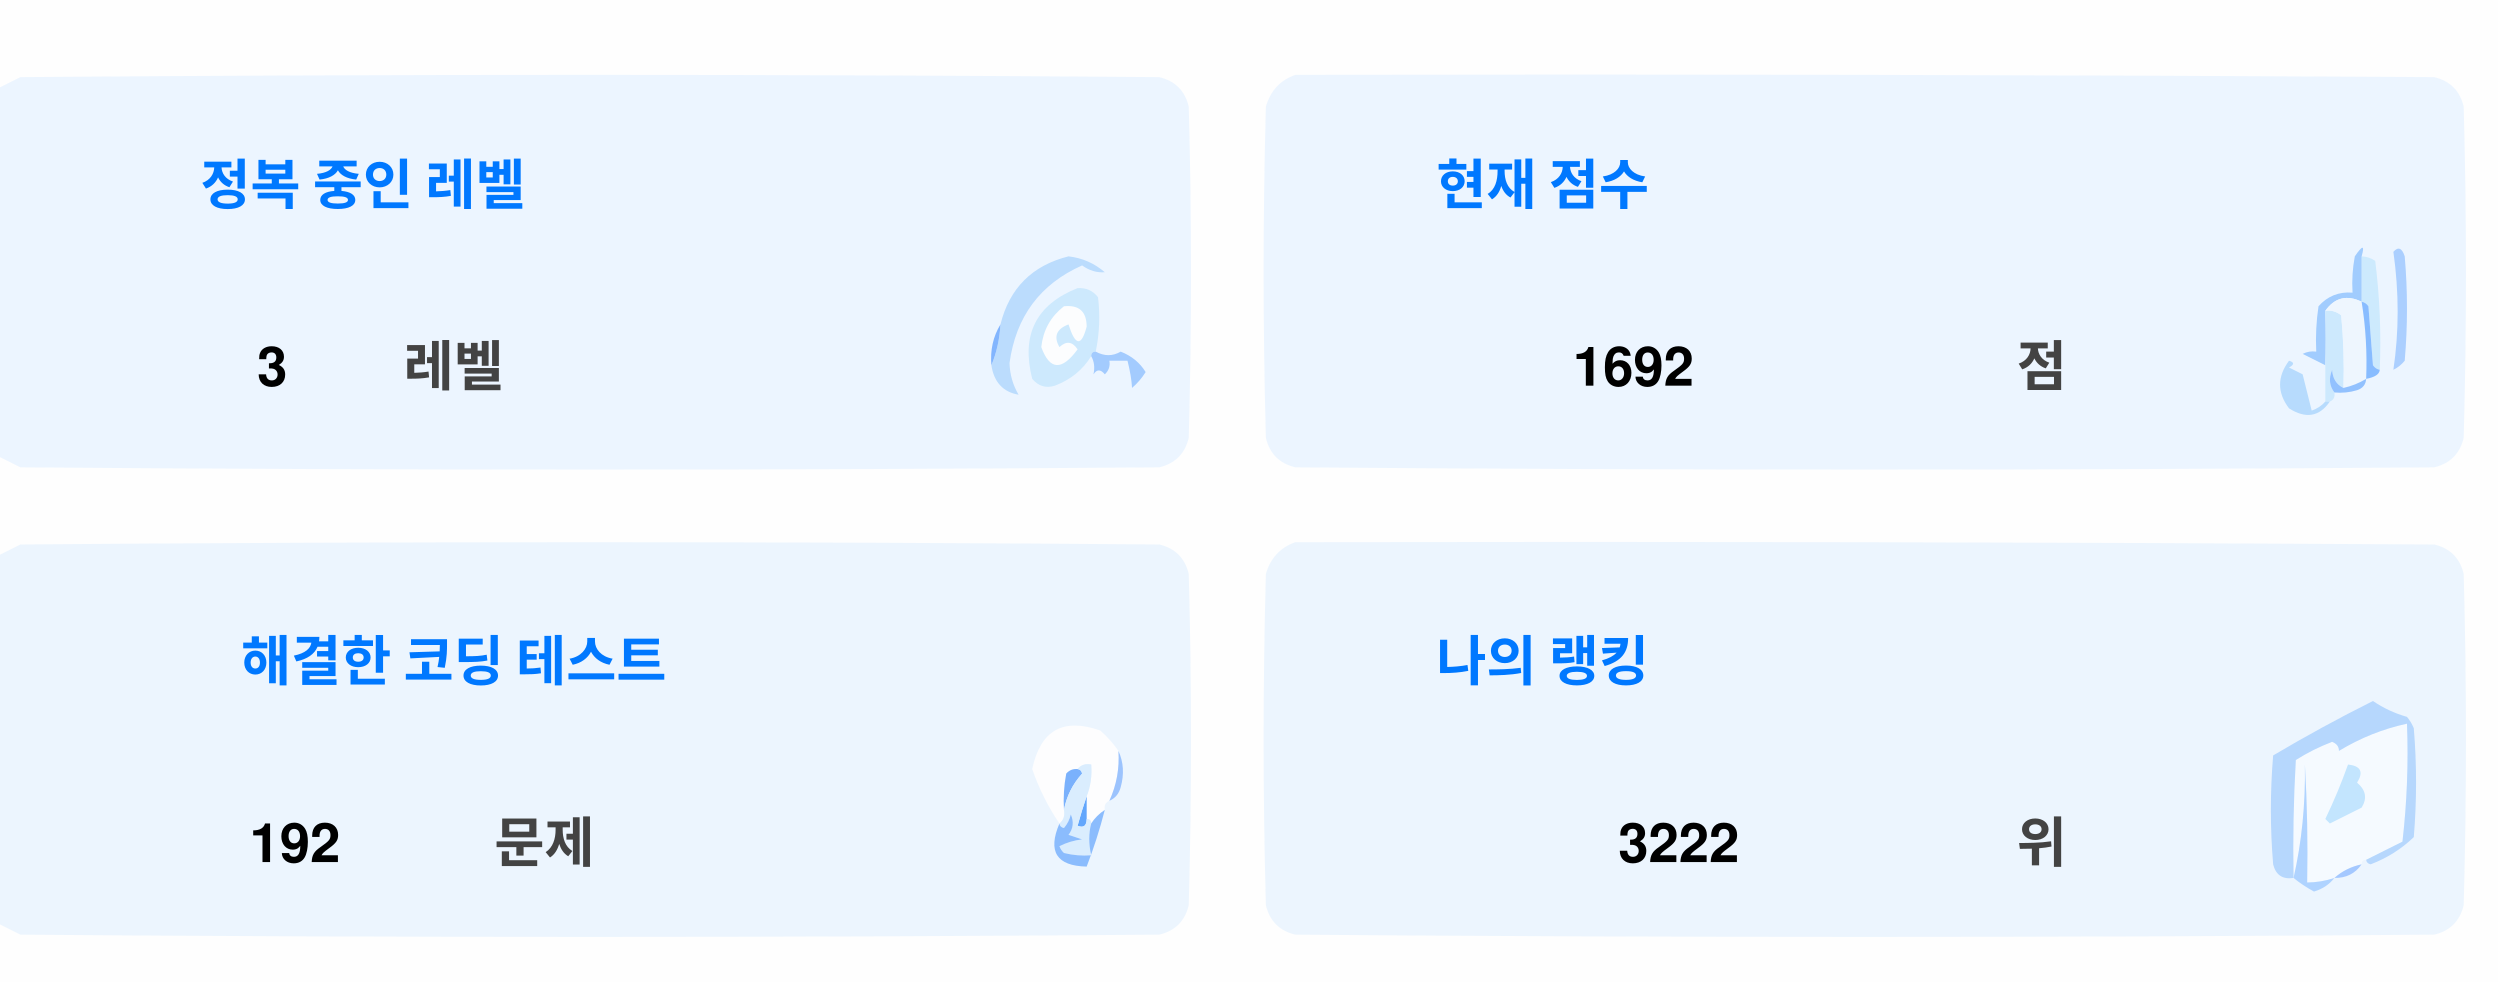
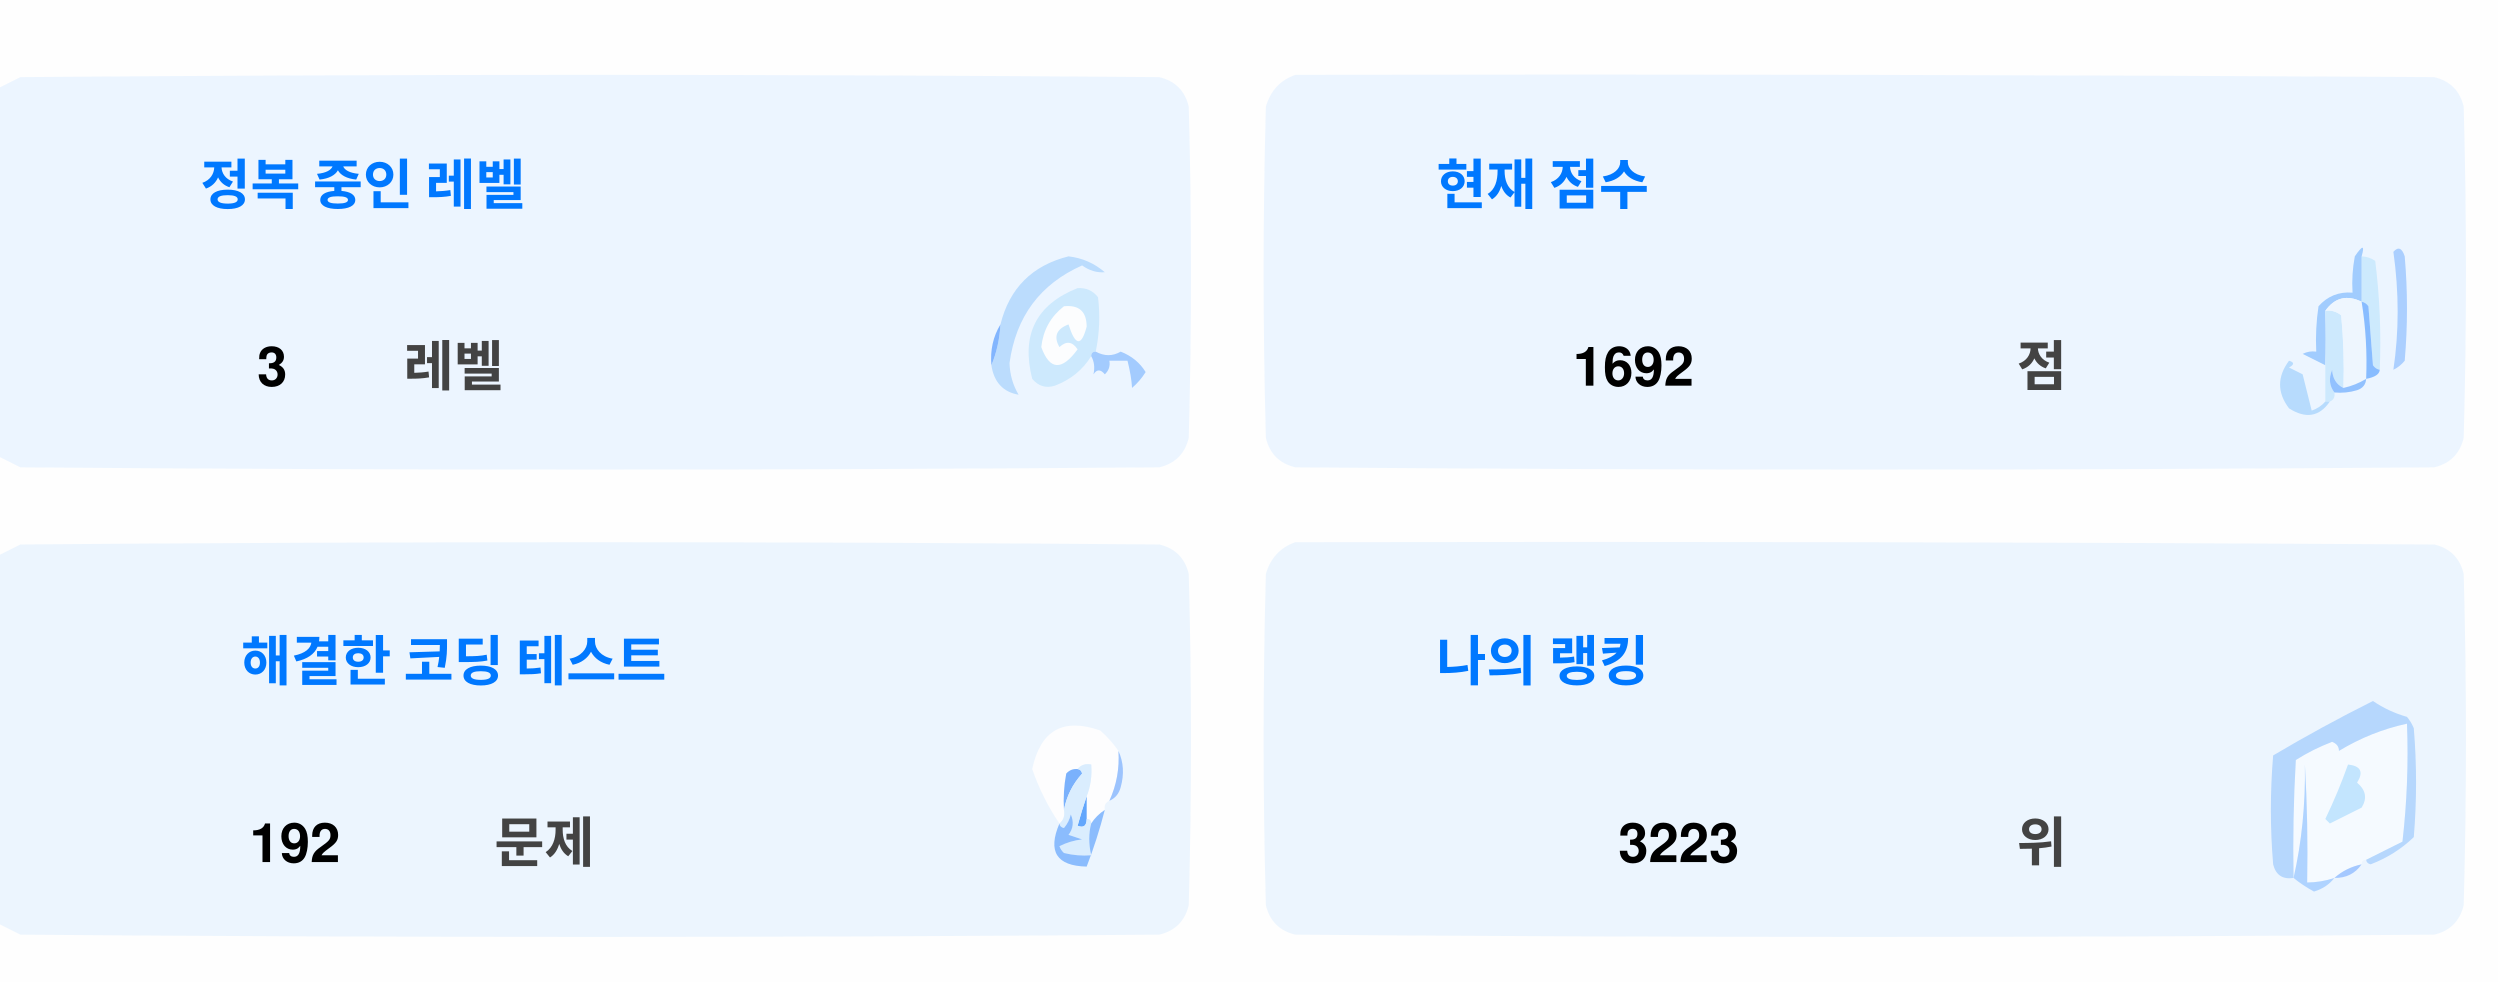
<svg xmlns="http://www.w3.org/2000/svg" version="1.1" width="551px" height="217px" style="shape-rendering:geometricPrecision; text-rendering:geometricPrecision; image-rendering:optimizeQuality; fill-rule:evenodd; clip-rule:evenodd">
  <style>.title {fill: #434343;font-size: 1rem;line-height: 1.5rem;font-weight: bold;font-family: -apple-system, BlinkMacSystemFont, Segoe UI, Helvetica, Arial, sans-serif, Apple Color Emoji, Segoe UI Emoji;}.desc {fill: #434343;font-size: 2.5rem;font-weight: bold;line-height: 1.5rem;font-family: -apple-system, BlinkMacSystemFont, Segoe UI, Helvetica, Arial, sans-serif, Apple Color Emoji, Segoe UI Emoji;}.desc-2 {fill: #434343;font-size: 1rem;font-weight: bold;line-height: 1.5rem;font-family: -apple-system, BlinkMacSystemFont, Segoe UI, Helvetica, Arial, sans-serif, Apple Color Emoji, Segoe UI Emoji;}.text, .desc {animation: twinkling 4s ease-in-out infinite;}@keyframes twinkling {40% { opacity: 1; }50% { opacity: 0.5; }60% { opacity: 1; }70% { opacity: 0.5; }80% { opacity: 1; }}</style>
  <g>
    <path style="opacity:1" fill="#fefefe" d="M -0.5,-0.5 C 183.167,-0.5 366.833,-0.5 550.5,-0.5C 550.5,71.833 550.5,144.167 550.5,216.5C 366.833,216.5 183.167,216.5 -0.5,216.5C -0.5,212.167 -0.5,207.833 -0.5,203.5C 1.14,204.32 2.807,205.153 4.5,206C 88.167,206.667 171.833,206.667 255.5,206C 259,205.167 261.167,203 262,199.5C 262.667,175.167 262.667,150.833 262,126.5C 261.167,123 259,120.833 255.5,120C 171.833,119.333 88.167,119.333 4.5,120C 2.807,120.847 1.14,121.68 -0.5,122.5C -0.5,115.167 -0.5,107.833 -0.5,100.5C 1.14,101.32 2.807,102.153 4.5,103C 88.167,103.667 171.833,103.667 255.5,103C 259,102.167 261.167,100 262,96.5C 262.667,72.167 262.667,47.833 262,23.5C 261.167,20 259,17.833 255.5,17C 171.833,16.333 88.167,16.333 4.5,17C 2.807,17.847 1.14,18.68 -0.5,19.5C -0.5,12.833 -0.5,6.167 -0.5,-0.5 Z" />
  </g>
  <g>
    <path style="opacity:1" fill="#ecf5ff" d="M -0.5,100.5 C -0.5,73.5 -0.5,46.5 -0.5,19.5C 1.14,18.68 2.807,17.847 4.5,17C 88.167,16.333 171.833,16.333 255.5,17C 259,17.833 261.167,20 262,23.5C 262.667,47.833 262.667,72.167 262,96.5C 261.167,100 259,102.167 255.5,103C 171.833,103.667 88.167,103.667 4.5,103C 2.807,102.153 1.14,101.32 -0.5,100.5 Z" />
  </g>
  <g>
    <path style="opacity:1" fill="#ecf5ff" d="M 285.5,16.5 C 369.167,16.333 452.834,16.5 536.5,17C 540,17.833 542.167,20 543,23.5C 543.667,47.833 543.667,72.167 543,96.5C 542.167,100 540,102.167 536.5,103C 452.833,103.667 369.167,103.667 285.5,103C 282,102.167 279.833,100 279,96.5C 278.333,72.167 278.333,47.833 279,23.5C 280.018,19.985 282.185,17.652 285.5,16.5 Z" />
  </g>
  <g>
    <path style="opacity:1" fill="#cdeafd" d="M 520.5,56.5 C 521.583,56.539 522.583,56.873 523.5,57.5C 524.498,65.472 524.831,73.472 524.5,81.5C 523.883,81.389 523.383,81.056 523,80.5C 522.667,76.167 522.333,71.833 522,67.5C 521.617,66.944 521.117,66.611 520.5,66.5C 520.5,63.167 520.5,59.833 520.5,56.5 Z" />
  </g>
  <g>
    <path style="opacity:1" fill="#abcfff" d="M 527.5,55.5 C 528.566,54.308 529.399,54.641 530,56.5C 530.667,64.167 530.667,71.833 530,79.5C 529.311,80.357 528.478,81.023 527.5,81.5C 528.758,73.08 528.758,64.414 527.5,55.5 Z" />
  </g>
  <g>
    <path style="opacity:1" fill="#bbdcfd" d="M 218.5,80.5 C 219.657,77.727 220.324,74.727 220.5,71.5C 222.49,63.51 227.49,58.51 235.5,56.5C 238.528,56.847 241.194,58.014 243.5,60C 241.744,60.141 240.078,59.641 238.5,58.5C 229.247,62.607 223.914,69.773 222.5,80C 222.565,82.526 223.232,84.859 224.5,87C 221.07,86.397 219.07,84.231 218.5,80.5 Z" />
  </g>
  <g>
    <path style="opacity:1" fill="#cde9fd" d="M 241.5,77.5 C 240.833,77.5 240.5,77.833 240.5,78.5C 238.628,81.529 235.961,83.695 232.5,85C 230.536,85.624 228.869,85.124 227.5,83.5C 225.021,73.791 228.354,67.124 237.5,63.5C 239.374,63.39 240.874,64.056 242,65.5C 242.497,69.524 242.331,73.524 241.5,77.5 Z" />
  </g>
  <g>
    <path style="opacity:1" fill="#fcfdfe" d="M 234.5,67.5 C 237.826,67.162 239.493,68.662 239.5,72C 238.334,76.434 237,76.267 235.5,71.5C 232.832,72.515 232.166,74.182 233.5,76.5C 235.017,75.089 236.351,75.256 237.5,77C 234.006,81.771 231.34,81.605 229.5,76.5C 229.904,72.771 231.571,69.771 234.5,67.5 Z" />
  </g>
  <g>
    <path style="opacity:1" fill="#a1ccfe" d="M 520.5,56.5 C 520.5,59.833 520.5,63.167 520.5,66.5C 517.238,64.922 514.572,65.589 512.5,68.5C 512.617,72.81 512.617,76.81 512.5,80.5C 510.86,79.68 509.193,78.847 507.5,78C 508.448,77.517 509.448,77.35 510.5,77.5C 510.335,74.15 510.502,70.817 511,67.5C 512.995,65.253 515.495,64.253 518.5,64.5C 518.336,61.813 518.503,59.146 519,56.5C 520.731,53.969 521.231,53.969 520.5,56.5 Z" />
  </g>
  <g>
    <path style="opacity:1" fill="#cde9fd" d="M 512.5,68.5 C 513.822,68.33 514.989,68.663 516,69.5C 516.499,74.823 516.666,80.156 516.5,85.5C 514.955,84.77 514.122,83.437 514,81.5C 513.22,83.387 513.387,85.054 514.5,86.5C 514.672,87.492 514.338,88.158 513.5,88.5C 513.167,88.5 512.833,88.5 512.5,88.5C 512.5,85.833 512.5,83.167 512.5,80.5C 512.617,76.81 512.617,72.81 512.5,68.5 Z" />
  </g>
  <g>
    <path style="opacity:1" fill="#eef6fe" d="M 520.5,66.5 C 521.407,72.106 521.74,77.773 521.5,83.5C 519.95,84.441 518.284,85.108 516.5,85.5C 516.666,80.156 516.499,74.823 516,69.5C 514.989,68.663 513.822,68.33 512.5,68.5C 514.572,65.589 517.238,64.922 520.5,66.5 Z" />
  </g>
  <g>
    <path style="opacity:1" fill="#88bcff" d="M 520.5,66.5 C 521.117,66.611 521.617,66.944 522,67.5C 522.333,71.833 522.667,76.167 523,80.5C 523.383,81.056 523.883,81.389 524.5,81.5C 524.445,82.469 523.445,83.136 521.5,83.5C 521.74,77.773 521.407,72.106 520.5,66.5 Z" />
  </g>
  <g>
    <path style="opacity:1" fill="#82b5fe" d="M 220.5,71.5 C 220.324,74.727 219.657,77.727 218.5,80.5C 218.215,77.171 218.882,74.171 220.5,71.5 Z" />
  </g>
  <g>
    <path style="opacity:1" fill="#a3cbfe" d="M 240.5,78.5 C 240.5,77.833 240.833,77.5 241.5,77.5C 243.391,78.536 245.224,78.536 247,77.5C 249.391,78.429 251.225,79.929 252.5,82C 251.681,83.319 250.681,84.486 249.5,85.5C 249.409,83.777 249.075,81.777 248.5,79.5C 247.167,79.5 245.833,79.5 244.5,79.5C 244.719,80.675 244.386,81.675 243.5,82.5C 242.575,81.359 241.741,81.359 241,82.5C 241.331,80.981 241.164,79.648 240.5,78.5 Z" />
  </g>
  <g>
    <path style="opacity:1" fill="#b7dbfd" d="M 512.5,88.5 C 512.833,88.5 513.167,88.5 513.5,88.5C 511.199,91.857 508.199,92.357 504.5,90C 501.872,86.535 501.872,83.035 504.5,79.5C 505.696,79.846 505.696,80.346 504.5,81C 505.5,81.5 506.5,82 507.5,82.5C 508.167,85.167 508.833,87.833 509.5,90.5C 510.739,90.058 511.739,89.391 512.5,88.5 Z" />
  </g>
  <g>
    <path style="opacity:1" fill="#92c1fe" d="M 516.5,85.5 C 518.284,85.108 519.95,84.441 521.5,83.5C 521.423,84.75 520.756,85.583 519.5,86C 517.866,86.493 516.199,86.66 514.5,86.5C 513.387,85.054 513.22,83.387 514,81.5C 514.122,83.437 514.955,84.77 516.5,85.5 Z" />
  </g>
  <g>
    <path style="opacity:1" fill="#ecf5fe" d="M -0.5,203.5 C -0.5,176.5 -0.5,149.5 -0.5,122.5C 1.14,121.68 2.807,120.847 4.5,120C 88.167,119.333 171.833,119.333 255.5,120C 259,120.833 261.167,123 262,126.5C 262.667,150.833 262.667,175.167 262,199.5C 261.167,203 259,205.167 255.5,206C 171.833,206.667 88.167,206.667 4.5,206C 2.807,205.153 1.14,204.32 -0.5,203.5 Z" />
  </g>
  <g>
    <path style="opacity:1" fill="#ecf5fe" d="M 285.5,119.5 C 369.167,119.333 452.834,119.5 536.5,120C 540,120.833 542.167,123 543,126.5C 543.667,150.833 543.667,175.167 543,199.5C 542.167,203 540,205.167 536.5,206C 452.833,206.667 369.167,206.667 285.5,206C 282,205.167 279.833,203 279,199.5C 278.333,175.167 278.333,150.833 279,126.5C 280.018,122.985 282.185,120.652 285.5,119.5 Z" />
  </g>
  <g>
    <path style="opacity:1" fill="#fdfdfe" d="M 246.5,165.5 C 246.758,169.367 246.092,173.034 244.5,176.5C 243.662,176.842 243.328,177.508 243.5,178.5C 242.272,179.306 241.272,180.306 240.5,181.5C 240.5,180.833 240.167,180.5 239.5,180.5C 239.5,178.833 239.5,177.167 239.5,175.5C 240.369,173.283 240.702,170.95 240.5,168.5C 239.209,168.263 238.209,168.596 237.5,169.5C 236.504,169.414 235.671,169.748 235,170.5C 234.503,173.146 234.336,175.813 234.5,178.5C 234.737,179.791 234.404,180.791 233.5,181.5C 230.986,177.806 228.986,173.806 227.5,169.5C 229.309,160.957 234.309,158.124 242.5,161C 244.07,162.397 245.404,163.897 246.5,165.5 Z" />
  </g>
  <g>
    <path style="opacity:1" fill="#f5faff" d="M 521.5,189.5 C 520.833,189.5 520.5,189.833 520.5,190.5C 518.181,190.992 516.181,191.992 514.5,193.5C 512.565,194.15 510.565,194.483 508.5,194.5C 508.666,185.827 508.5,177.16 508,168.5C 508.141,177.227 507.308,185.56 505.5,193.5C 505.334,184.827 505.5,176.16 506,167.5C 508.527,165.903 511.194,164.57 514,163.5C 515.011,163.892 515.511,164.559 515.5,165.5C 520.21,162.641 525.21,160.641 530.5,159.5C 530.831,168.192 530.498,176.859 529.5,185.5C 526.807,186.847 524.14,188.18 521.5,189.5 Z" />
  </g>
  <g>
    <path style="opacity:1" fill="#b6d7fd" d="M 521.5,189.5 C 524.14,188.18 526.807,186.847 529.5,185.5C 530.498,176.859 530.831,168.192 530.5,159.5C 525.21,160.641 520.21,162.641 515.5,165.5C 515.511,164.559 515.011,163.892 514,163.5C 511.194,164.57 508.527,165.903 506,167.5C 505.5,176.16 505.334,184.827 505.5,193.5C 503.089,193.863 501.589,192.863 501,190.5C 500.333,182.5 500.333,174.5 501,166.5C 508.173,162.246 515.507,158.246 523,154.5C 525.304,156.068 527.804,157.235 530.5,158C 531.126,158.75 531.626,159.584 532,160.5C 532.667,168.5 532.667,176.5 532,184.5C 529.292,187.111 526.125,189.111 522.5,190.5C 521.893,190.376 521.56,190.043 521.5,189.5 Z" />
  </g>
  <g>
    <path style="opacity:1" fill="#c3e5fe" d="M 517.5,168.5 C 520.317,168.801 520.984,170.134 519.5,172.5C 521.439,174.122 521.772,175.956 520.5,178C 518.167,179.167 515.833,180.333 513.5,181.5C 513.167,181.167 512.833,180.833 512.5,180.5C 514.414,176.515 516.081,172.515 517.5,168.5 Z" />
  </g>
  <g>
    <path style="opacity:1" fill="#7ab1fc" d="M 237.5,169.5 C 238.043,169.56 238.376,169.893 238.5,170.5C 236.395,172.836 235.062,175.503 234.5,178.5C 234.336,175.813 234.503,173.146 235,170.5C 235.671,169.748 236.504,169.414 237.5,169.5 Z" />
  </g>
  <g>
    <path style="opacity:1" fill="#afd3ff" d="M 514.5,193.5 C 513.378,194.947 511.878,195.947 510,196.5C 508.348,195.601 506.848,194.601 505.5,193.5C 507.308,185.56 508.141,177.227 508,168.5C 508.5,177.16 508.666,185.827 508.5,194.5C 510.565,194.483 512.565,194.15 514.5,193.5 Z" />
  </g>
  <g>
    <path style="opacity:1" fill="#9cc3fd" d="M 246.5,165.5 C 247.634,167.966 247.801,170.633 247,173.5C 246.623,174.942 245.79,175.942 244.5,176.5C 246.092,173.034 246.758,169.367 246.5,165.5 Z" />
  </g>
  <g>
    <path style="opacity:1" fill="#62a6fc" d="M 239.5,175.5 C 239.5,177.167 239.5,178.833 239.5,180.5C 239.483,182.028 238.816,182.528 237.5,182C 238.117,179.723 238.784,177.556 239.5,175.5 Z" />
  </g>
  <g>
    <path style="opacity:1" fill="#daedfe" d="M 237.5,169.5 C 238.209,168.596 239.209,168.263 240.5,168.5C 240.702,170.95 240.369,173.283 239.5,175.5C 238.784,177.556 238.117,179.723 237.5,182C 238.816,182.528 239.483,182.028 239.5,180.5C 240.167,180.5 240.5,180.833 240.5,181.5C 239.918,183.669 239.918,186.002 240.5,188.5C 238.473,188.662 236.473,188.495 234.5,188C 234.043,187.586 233.709,187.086 233.5,186.5C 235.078,185.702 236.744,185.202 238.5,185C 237.5,184.667 236.5,184.333 235.5,184C 236.554,182.612 236.72,181.112 236,179.5C 235.751,180.624 235.251,181.624 234.5,182.5C 233.893,182.376 233.56,182.043 233.5,181.5C 234.404,180.791 234.737,179.791 234.5,178.5C 235.062,175.503 236.395,172.836 238.5,170.5C 238.376,169.893 238.043,169.56 237.5,169.5 Z" />
  </g>
  <g>
    <path style="opacity:1" fill="#8bbcfd" d="M 243.5,178.5 C 242.395,182.803 241.062,186.969 239.5,191C 232.857,190.847 230.857,187.68 233.5,181.5C 233.56,182.043 233.893,182.376 234.5,182.5C 235.251,181.624 235.751,180.624 236,179.5C 236.72,181.112 236.554,182.612 235.5,184C 236.5,184.333 237.5,184.667 238.5,185C 236.744,185.202 235.078,185.702 233.5,186.5C 233.709,187.086 234.043,187.586 234.5,188C 236.473,188.495 238.473,188.662 240.5,188.5C 239.918,186.002 239.918,183.669 240.5,181.5C 241.272,180.306 242.272,179.306 243.5,178.5 Z" />
  </g>
  <g>
    <path style="opacity:1" fill="#a4c8ff" d="M 520.5,190.5 C 519.089,192.539 517.089,193.539 514.5,193.5C 516.181,191.992 518.181,190.992 520.5,190.5 Z" />
  </g>
  <text text-anchor="middle" x="80" y="45" class="title" style="fill:#0078ff;" stroke="#none" stroke-width="1">정복 중인 레벨</text>
  <text text-anchor="middle" x="60" y="85" class="desc" style="fill:#000000;" stroke="#none" stroke-width="1">3</text>
  <text text-anchor="middle" x="100" y="85" class="desc-2" style="fill:#434343;" stroke="#none" stroke-width="1">레벨</text>
  <text text-anchor="middle" x="340" y="45" class="title" style="fill:#0078ff;" stroke="#none" stroke-width="1">현재 점수</text>
  <text text-anchor="middle" x="360" y="85" class="desc" style="fill:#000000;" stroke="#none" stroke-width="1">1692</text>
  <text text-anchor="middle" x="450" y="85" class="desc-2" style="fill:#434343;" stroke="#none" stroke-width="1">점</text>
  <text text-anchor="middle" x="100" y="150" class="title" style="fill:#0078ff;" stroke="#none" stroke-width="1">해결한 코딩 테스트</text>
  <text text-anchor="middle" x="65" y="190" class="desc" style="fill:#000000;" stroke="#none" stroke-width="1">192</text>
  <text text-anchor="middle" x="120" y="190" class="desc-2" style="fill:#434343;" stroke="#none" stroke-width="1">문제</text>
  <text text-anchor="middle" x="340" y="150" class="title" style="fill:#0078ff;" stroke="#none" stroke-width="1">나의 랭킹</text>
-   <text text-anchor="middle" x="370" y="190" class="desc" style="fill:#000000;" stroke="#none" stroke-width="1">3222</text>
+   <text text-anchor="middle" x="370" y="190" class="desc" style="fill:#000000;" stroke="#none" stroke-width="1">3223</text>
  <text text-anchor="middle" x="450" y="190" class="desc-2" style="fill:#434343;" stroke="#none" stroke-width="1">위</text>
</svg>
